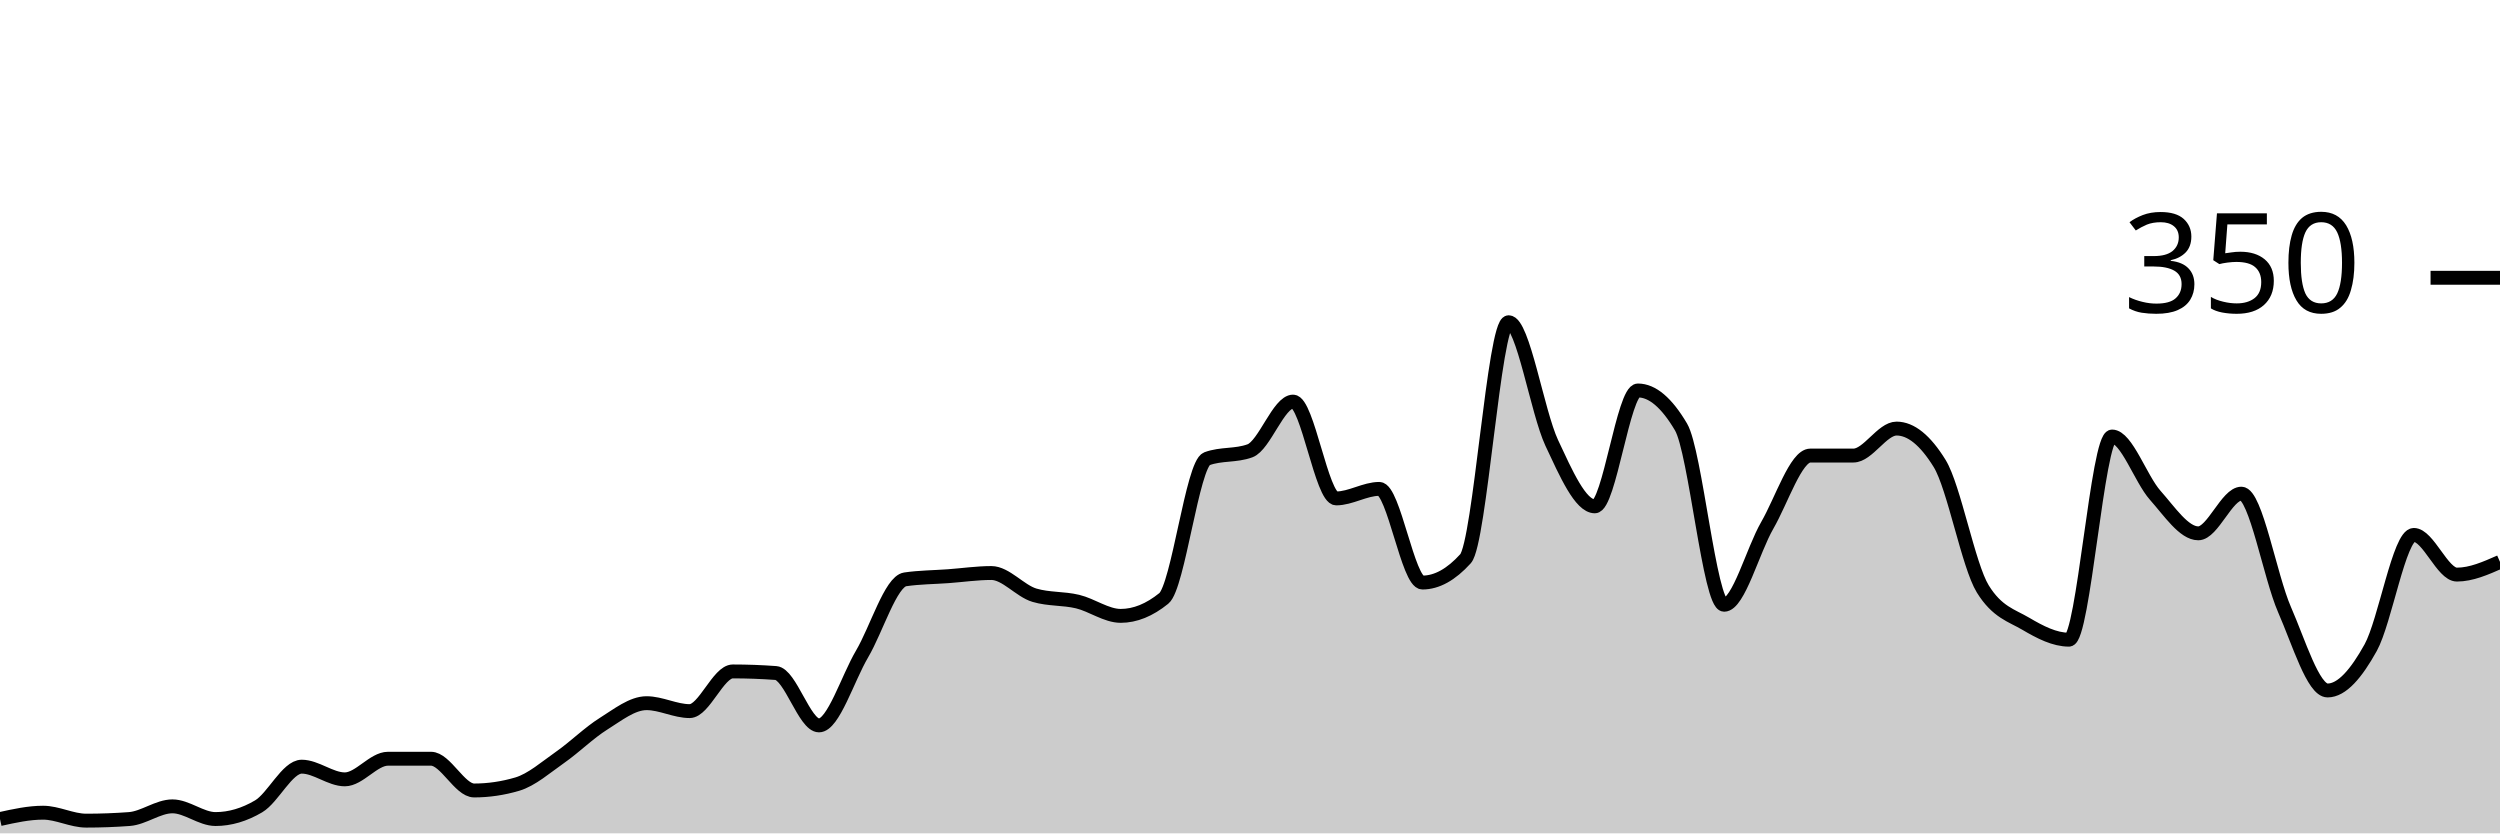
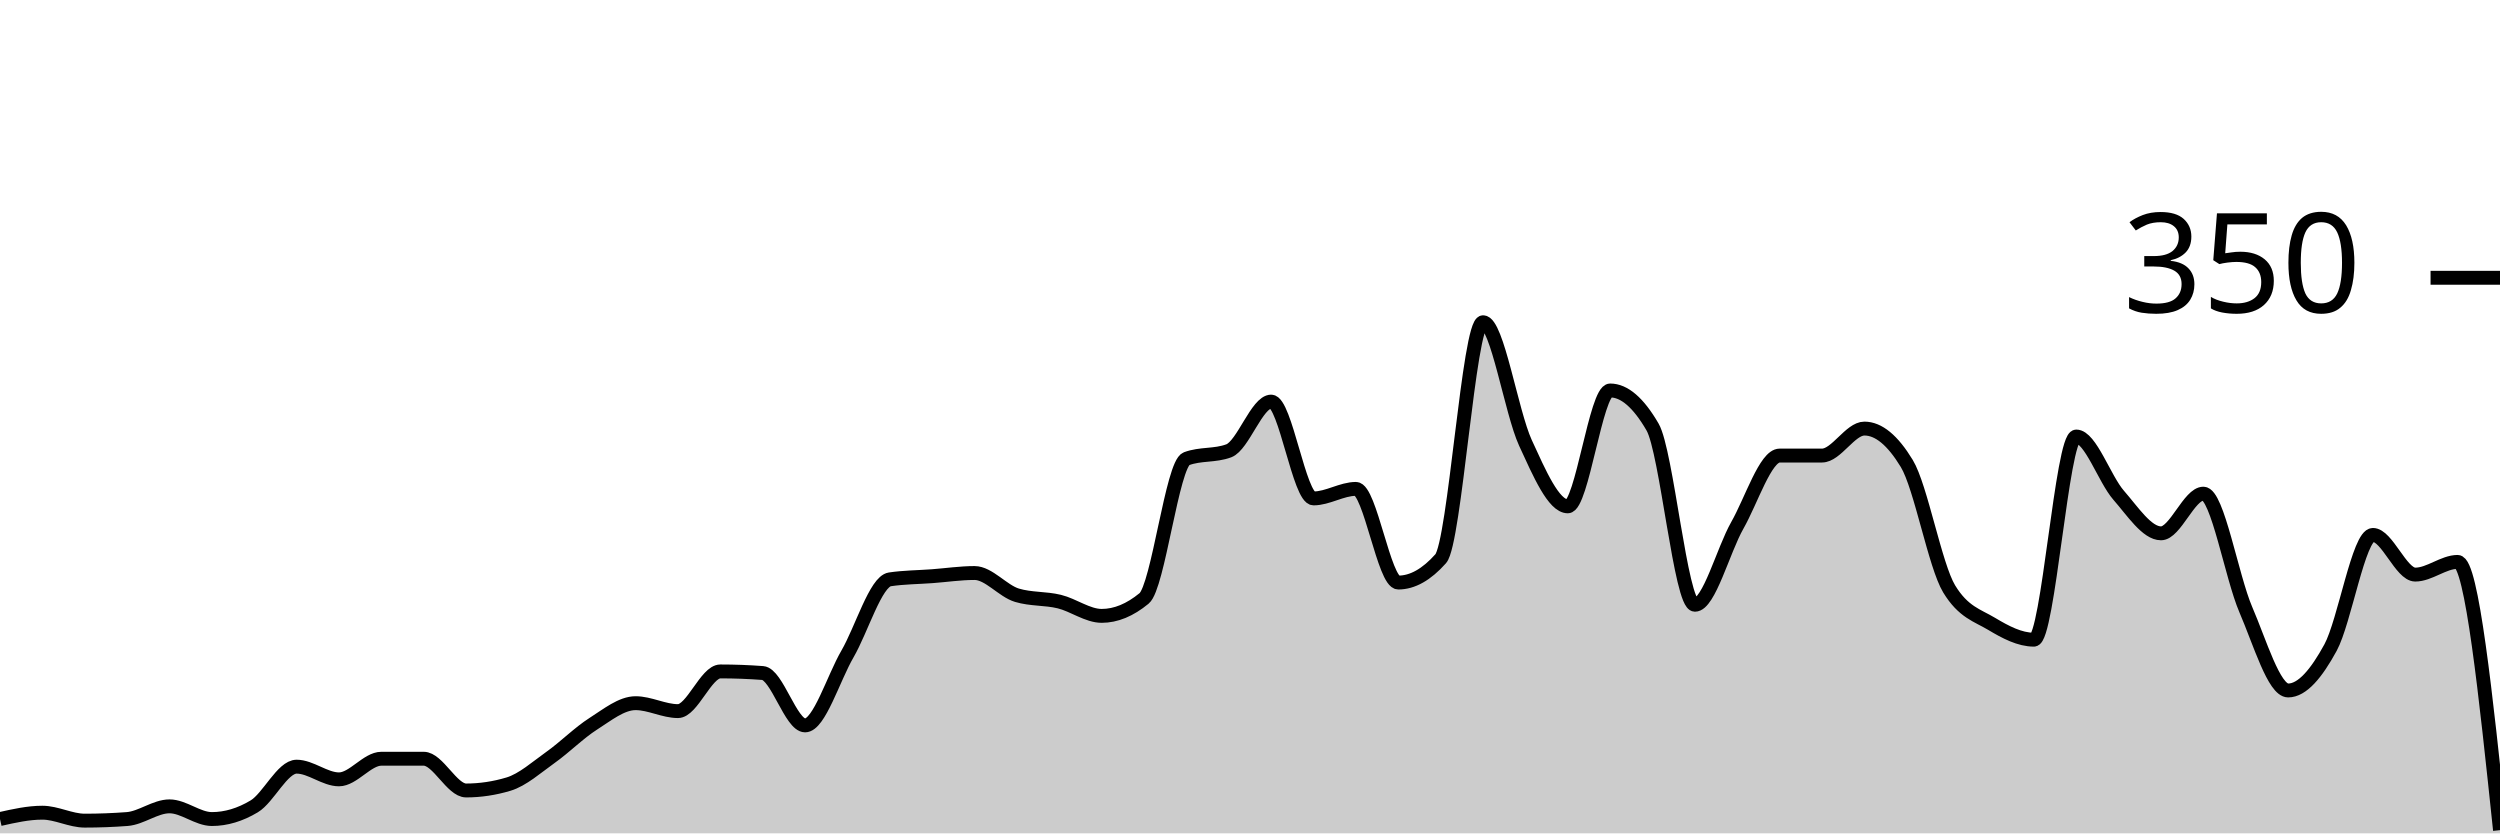
<svg xmlns="http://www.w3.org/2000/svg" viewBox="0 0 180 60">
  <g transform="translate(0,20)">
-     <path class="area" fill="rgba(0, 0, 0, 0.2)" d="M0,38.971C1.034,38.743,2.069,38.514,3.103,38.514C4.138,38.514,5.172,39.086,6.207,39.086C7.241,39.086,8.276,39.048,9.31,38.971C10.345,38.895,11.379,38.057,12.414,38.057C13.448,38.057,14.483,38.971,15.517,38.971C16.552,38.971,17.586,38.667,18.621,38.057C19.655,37.448,20.69,35.2,21.724,35.2C22.759,35.2,23.793,36.114,24.828,36.114C25.862,36.114,26.897,34.629,27.931,34.629C28.966,34.629,30,34.629,31.034,34.629C32.069,34.629,33.103,36.914,34.138,36.914C35.172,36.914,36.207,36.762,37.241,36.457C38.276,36.152,39.31,35.238,40.345,34.514C41.379,33.79,42.414,32.762,43.448,32.114C44.483,31.467,45.517,30.629,46.552,30.629C47.586,30.629,48.621,31.2,49.655,31.2C50.69,31.2,51.724,28.343,52.759,28.343C53.793,28.343,54.828,28.381,55.862,28.457C56.897,28.533,57.931,32.229,58.966,32.229C60,32.229,61.034,28.838,62.069,27.086C63.103,25.333,64.138,21.867,65.172,21.714C66.207,21.562,67.241,21.562,68.276,21.486C69.31,21.41,70.345,21.257,71.379,21.257C72.414,21.257,73.448,22.552,74.483,22.857C75.517,23.162,76.552,23.067,77.586,23.314C78.621,23.562,79.655,24.343,80.69,24.343C81.724,24.343,82.759,23.924,83.793,23.086C84.828,22.248,85.862,13.41,86.897,13.029C87.931,12.648,88.966,12.838,90,12.457C91.034,12.076,92.069,8.914,93.103,8.914C94.138,8.914,95.172,15.886,96.207,15.886C97.241,15.886,98.276,15.2,99.31,15.2C100.345,15.2,101.379,21.943,102.414,21.943C103.448,21.943,104.483,21.371,105.517,20.229C106.552,19.086,107.586,3.2,108.621,3.2C109.655,3.2,110.69,9.676,111.724,11.886C112.759,14.095,113.793,16.457,114.828,16.457C115.862,16.457,116.897,8.114,117.931,8.114C118.966,8.114,120,8.99,121.034,10.743C122.069,12.495,123.103,23.543,124.138,23.543C125.172,23.543,126.207,19.619,127.241,17.829C128.276,16.038,129.31,12.8,130.345,12.8C131.379,12.8,132.414,12.8,133.448,12.8C134.483,12.8,135.517,10.857,136.552,10.857C137.586,10.857,138.621,11.695,139.655,13.371C140.69,15.048,141.724,20.724,142.759,22.4C143.793,24.076,144.828,24.305,145.862,24.914C146.897,25.524,147.931,26.057,148.966,26.057C150,26.057,151.034,11.429,152.069,11.429C153.103,11.429,154.138,14.495,155.172,15.657C156.207,16.819,157.241,18.4,158.276,18.4C159.31,18.4,160.345,15.543,161.379,15.543C162.414,15.543,163.448,21.524,164.483,23.886C165.517,26.248,166.552,29.714,167.586,29.714C168.621,29.714,169.655,28.495,170.69,26.629C171.724,24.762,172.759,18.514,173.793,18.514C174.828,18.514,175.862,21.371,176.897,21.371C177.931,21.371,178.966,20.914,180,20.457L180,40C178.966,40,177.931,40,176.897,40C175.862,40,174.828,40,173.793,40C172.759,40,171.724,40,170.69,40C169.655,40,168.621,40,167.586,40C166.552,40,165.517,40,164.483,40C163.448,40,162.414,40,161.379,40C160.345,40,159.31,40,158.276,40C157.241,40,156.207,40,155.172,40C154.138,40,153.103,40,152.069,40C151.034,40,150,40,148.966,40C147.931,40,146.897,40,145.862,40C144.828,40,143.793,40,142.759,40C141.724,40,140.69,40,139.655,40C138.621,40,137.586,40,136.552,40C135.517,40,134.483,40,133.448,40C132.414,40,131.379,40,130.345,40C129.31,40,128.276,40,127.241,40C126.207,40,125.172,40,124.138,40C123.103,40,122.069,40,121.034,40C120,40,118.966,40,117.931,40C116.897,40,115.862,40,114.828,40C113.793,40,112.759,40,111.724,40C110.69,40,109.655,40,108.621,40C107.586,40,106.552,40,105.517,40C104.483,40,103.448,40,102.414,40C101.379,40,100.345,40,99.31,40C98.276,40,97.241,40,96.207,40C95.172,40,94.138,40,93.103,40C92.069,40,91.034,40,90,40C88.966,40,87.931,40,86.897,40C85.862,40,84.828,40,83.793,40C82.759,40,81.724,40,80.69,40C79.655,40,78.621,40,77.586,40C76.552,40,75.517,40,74.483,40C73.448,40,72.414,40,71.379,40C70.345,40,69.31,40,68.276,40C67.241,40,66.207,40,65.172,40C64.138,40,63.103,40,62.069,40C61.034,40,60,40,58.966,40C57.931,40,56.897,40,55.862,40C54.828,40,53.793,40,52.759,40C51.724,40,50.69,40,49.655,40C48.621,40,47.586,40,46.552,40C45.517,40,44.483,40,43.448,40C42.414,40,41.379,40,40.345,40C39.31,40,38.276,40,37.241,40C36.207,40,35.172,40,34.138,40C33.103,40,32.069,40,31.034,40C30,40,28.966,40,27.931,40C26.897,40,25.862,40,24.828,40C23.793,40,22.759,40,21.724,40C20.69,40,19.655,40,18.621,40C17.586,40,16.552,40,15.517,40C14.483,40,13.448,40,12.414,40C11.379,40,10.345,40,9.31,40C8.276,40,7.241,40,6.207,40C5.172,40,4.138,40,3.103,40C2.069,40,1.034,40,0,40Z" />
-     <path class="line" stroke="black" fill="none" d="M0,38.971C1.034,38.743,2.069,38.514,3.103,38.514C4.138,38.514,5.172,39.086,6.207,39.086C7.241,39.086,8.276,39.048,9.31,38.971C10.345,38.895,11.379,38.057,12.414,38.057C13.448,38.057,14.483,38.971,15.517,38.971C16.552,38.971,17.586,38.667,18.621,38.057C19.655,37.448,20.69,35.2,21.724,35.2C22.759,35.2,23.793,36.114,24.828,36.114C25.862,36.114,26.897,34.629,27.931,34.629C28.966,34.629,30,34.629,31.034,34.629C32.069,34.629,33.103,36.914,34.138,36.914C35.172,36.914,36.207,36.762,37.241,36.457C38.276,36.152,39.31,35.238,40.345,34.514C41.379,33.79,42.414,32.762,43.448,32.114C44.483,31.467,45.517,30.629,46.552,30.629C47.586,30.629,48.621,31.2,49.655,31.2C50.69,31.2,51.724,28.343,52.759,28.343C53.793,28.343,54.828,28.381,55.862,28.457C56.897,28.533,57.931,32.229,58.966,32.229C60,32.229,61.034,28.838,62.069,27.086C63.103,25.333,64.138,21.867,65.172,21.714C66.207,21.562,67.241,21.562,68.276,21.486C69.31,21.41,70.345,21.257,71.379,21.257C72.414,21.257,73.448,22.552,74.483,22.857C75.517,23.162,76.552,23.067,77.586,23.314C78.621,23.562,79.655,24.343,80.69,24.343C81.724,24.343,82.759,23.924,83.793,23.086C84.828,22.248,85.862,13.41,86.897,13.029C87.931,12.648,88.966,12.838,90,12.457C91.034,12.076,92.069,8.914,93.103,8.914C94.138,8.914,95.172,15.886,96.207,15.886C97.241,15.886,98.276,15.2,99.31,15.2C100.345,15.2,101.379,21.943,102.414,21.943C103.448,21.943,104.483,21.371,105.517,20.229C106.552,19.086,107.586,3.2,108.621,3.2C109.655,3.2,110.69,9.676,111.724,11.886C112.759,14.095,113.793,16.457,114.828,16.457C115.862,16.457,116.897,8.114,117.931,8.114C118.966,8.114,120,8.99,121.034,10.743C122.069,12.495,123.103,23.543,124.138,23.543C125.172,23.543,126.207,19.619,127.241,17.829C128.276,16.038,129.31,12.8,130.345,12.8C131.379,12.8,132.414,12.8,133.448,12.8C134.483,12.8,135.517,10.857,136.552,10.857C137.586,10.857,138.621,11.695,139.655,13.371C140.69,15.048,141.724,20.724,142.759,22.4C143.793,24.076,144.828,24.305,145.862,24.914C146.897,25.524,147.931,26.057,148.966,26.057C150,26.057,151.034,11.429,152.069,11.429C153.103,11.429,154.138,14.495,155.172,15.657C156.207,16.819,157.241,18.4,158.276,18.4C159.31,18.4,160.345,15.543,161.379,15.543C162.414,15.543,163.448,21.524,164.483,23.886C165.517,26.248,166.552,29.714,167.586,29.714C168.621,29.714,169.655,28.495,170.69,26.629C171.724,24.762,172.759,18.514,173.793,18.514C174.828,18.514,175.862,21.371,176.897,21.371C177.931,21.371,178.966,20.914,180,20.457" />
+     <path class="area" fill="rgba(0, 0, 0, 0.2)" d="M0,38.971C1.017,38.743,2.034,38.514,3.051,38.514C4.068,38.514,5.085,39.086,6.102,39.086C7.119,39.086,8.136,39.048,9.153,38.971C10.169,38.895,11.186,38.057,12.203,38.057C13.22,38.057,14.237,38.971,15.254,38.971C16.271,38.971,17.288,38.667,18.305,38.057C19.322,37.448,20.339,35.2,21.356,35.2C22.373,35.2,23.39,36.114,24.407,36.114C25.424,36.114,26.441,34.629,27.458,34.629C28.475,34.629,29.492,34.629,30.508,34.629C31.525,34.629,32.542,36.914,33.559,36.914C34.576,36.914,35.593,36.762,36.61,36.457C37.627,36.152,38.644,35.238,39.661,34.514C40.678,33.79,41.695,32.762,42.712,32.114C43.729,31.467,44.746,30.629,45.763,30.629C46.78,30.629,47.797,31.2,48.814,31.2C49.831,31.2,50.847,28.343,51.864,28.343C52.881,28.343,53.898,28.381,54.915,28.457C55.932,28.533,56.949,32.229,57.966,32.229C58.983,32.229,60,28.838,61.017,27.086C62.034,25.333,63.051,21.867,64.068,21.714C65.085,21.562,66.102,21.562,67.119,21.486C68.136,21.41,69.153,21.257,70.169,21.257C71.186,21.257,72.203,22.552,73.22,22.857C74.237,23.162,75.254,23.067,76.271,23.314C77.288,23.562,78.305,24.343,79.322,24.343C80.339,24.343,81.356,23.924,82.373,23.086C83.39,22.248,84.407,13.41,85.424,13.029C86.441,12.648,87.458,12.838,88.475,12.457C89.492,12.076,90.508,8.914,91.525,8.914C92.542,8.914,93.559,15.886,94.576,15.886C95.593,15.886,96.61,15.2,97.627,15.2C98.644,15.2,99.661,21.943,100.678,21.943C101.695,21.943,102.712,21.371,103.729,20.229C104.746,19.086,105.763,3.2,106.78,3.2C107.797,3.2,108.814,9.676,109.831,11.886C110.847,14.095,111.864,16.457,112.881,16.457C113.898,16.457,114.915,8.114,115.932,8.114C116.949,8.114,117.966,8.99,118.983,10.743C120,12.495,121.017,23.543,122.034,23.543C123.051,23.543,124.068,19.619,125.085,17.829C126.102,16.038,127.119,12.8,128.136,12.8C129.153,12.8,130.169,12.8,131.186,12.8C132.203,12.8,133.22,10.857,134.237,10.857C135.254,10.857,136.271,11.695,137.288,13.371C138.305,15.048,139.322,20.724,140.339,22.4C141.356,24.076,142.373,24.305,143.39,24.914C144.407,25.524,145.424,26.057,146.441,26.057C147.458,26.057,148.475,11.429,149.492,11.429C150.508,11.429,151.525,14.495,152.542,15.657C153.559,16.819,154.576,18.4,155.593,18.4C156.61,18.4,157.627,15.543,158.644,15.543C159.661,15.543,160.678,21.524,161.695,23.886C162.712,26.248,163.729,29.714,164.746,29.714C165.763,29.714,166.78,28.495,167.797,26.629C168.814,24.762,169.831,18.514,170.847,18.514C171.864,18.514,172.881,21.371,173.898,21.371C174.915,21.371,175.932,20.457,176.949,20.457C177.966,20.457,178.983,30.114,180,39.771L180,40C178.983,40,177.966,40,176.949,40C175.932,40,174.915,40,173.898,40C172.881,40,171.864,40,170.847,40C169.831,40,168.814,40,167.797,40C166.78,40,165.763,40,164.746,40C163.729,40,162.712,40,161.695,40C160.678,40,159.661,40,158.644,40C157.627,40,156.61,40,155.593,40C154.576,40,153.559,40,152.542,40C151.525,40,150.508,40,149.492,40C148.475,40,147.458,40,146.441,40C145.424,40,144.407,40,143.39,40C142.373,40,141.356,40,140.339,40C139.322,40,138.305,40,137.288,40C136.271,40,135.254,40,134.237,40C133.22,40,132.203,40,131.186,40C130.169,40,129.153,40,128.136,40C127.119,40,126.102,40,125.085,40C124.068,40,123.051,40,122.034,40C121.017,40,120,40,118.983,40C117.966,40,116.949,40,115.932,40C114.915,40,113.898,40,112.881,40C111.864,40,110.847,40,109.831,40C108.814,40,107.797,40,106.78,40C105.763,40,104.746,40,103.729,40C102.712,40,101.695,40,100.678,40C99.661,40,98.644,40,97.627,40C96.61,40,95.593,40,94.576,40C93.559,40,92.542,40,91.525,40C90.508,40,89.492,40,88.475,40C87.458,40,86.441,40,85.424,40C84.407,40,83.39,40,82.373,40C81.356,40,80.339,40,79.322,40C78.305,40,77.288,40,76.271,40C75.254,40,74.237,40,73.22,40C72.203,40,71.186,40,70.169,40C69.153,40,68.136,40,67.119,40C66.102,40,65.085,40,64.068,40C63.051,40,62.034,40,61.017,40C60,40,58.983,40,57.966,40C56.949,40,55.932,40,54.915,40C53.898,40,52.881,40,51.864,40C50.847,40,49.831,40,48.814,40C47.797,40,46.78,40,45.763,40C44.746,40,43.729,40,42.712,40C41.695,40,40.678,40,39.661,40C38.644,40,37.627,40,36.61,40C35.593,40,34.576,40,33.559,40C32.542,40,31.525,40,30.508,40C29.492,40,28.475,40,27.458,40C26.441,40,25.424,40,24.407,40C23.39,40,22.373,40,21.356,40C20.339,40,19.322,40,18.305,40C17.288,40,16.271,40,15.254,40C14.237,40,13.22,40,12.203,40C11.186,40,10.169,40,9.153,40C8.136,40,7.119,40,6.102,40C5.085,40,4.068,40,3.051,40C2.034,40,1.017,40,0,40Z" />
+     <path class="line" stroke="black" fill="none" d="M0,38.971C1.017,38.743,2.034,38.514,3.051,38.514C4.068,38.514,5.085,39.086,6.102,39.086C7.119,39.086,8.136,39.048,9.153,38.971C10.169,38.895,11.186,38.057,12.203,38.057C13.22,38.057,14.237,38.971,15.254,38.971C16.271,38.971,17.288,38.667,18.305,38.057C19.322,37.448,20.339,35.2,21.356,35.2C22.373,35.2,23.39,36.114,24.407,36.114C25.424,36.114,26.441,34.629,27.458,34.629C28.475,34.629,29.492,34.629,30.508,34.629C31.525,34.629,32.542,36.914,33.559,36.914C34.576,36.914,35.593,36.762,36.61,36.457C37.627,36.152,38.644,35.238,39.661,34.514C40.678,33.79,41.695,32.762,42.712,32.114C43.729,31.467,44.746,30.629,45.763,30.629C46.78,30.629,47.797,31.2,48.814,31.2C49.831,31.2,50.847,28.343,51.864,28.343C52.881,28.343,53.898,28.381,54.915,28.457C55.932,28.533,56.949,32.229,57.966,32.229C58.983,32.229,60,28.838,61.017,27.086C62.034,25.333,63.051,21.867,64.068,21.714C65.085,21.562,66.102,21.562,67.119,21.486C68.136,21.41,69.153,21.257,70.169,21.257C71.186,21.257,72.203,22.552,73.22,22.857C74.237,23.162,75.254,23.067,76.271,23.314C77.288,23.562,78.305,24.343,79.322,24.343C80.339,24.343,81.356,23.924,82.373,23.086C83.39,22.248,84.407,13.41,85.424,13.029C86.441,12.648,87.458,12.838,88.475,12.457C89.492,12.076,90.508,8.914,91.525,8.914C92.542,8.914,93.559,15.886,94.576,15.886C95.593,15.886,96.61,15.2,97.627,15.2C98.644,15.2,99.661,21.943,100.678,21.943C101.695,21.943,102.712,21.371,103.729,20.229C104.746,19.086,105.763,3.2,106.78,3.2C107.797,3.2,108.814,9.676,109.831,11.886C110.847,14.095,111.864,16.457,112.881,16.457C113.898,16.457,114.915,8.114,115.932,8.114C116.949,8.114,117.966,8.99,118.983,10.743C120,12.495,121.017,23.543,122.034,23.543C123.051,23.543,124.068,19.619,125.085,17.829C126.102,16.038,127.119,12.8,128.136,12.8C129.153,12.8,130.169,12.8,131.186,12.8C132.203,12.8,133.22,10.857,134.237,10.857C135.254,10.857,136.271,11.695,137.288,13.371C138.305,15.048,139.322,20.724,140.339,22.4C141.356,24.076,142.373,24.305,143.39,24.914C144.407,25.524,145.424,26.057,146.441,26.057C147.458,26.057,148.475,11.429,149.492,11.429C150.508,11.429,151.525,14.495,152.542,15.657C153.559,16.819,154.576,18.4,155.593,18.4C156.61,18.4,157.627,15.543,158.644,15.543C159.661,15.543,160.678,21.524,161.695,23.886C162.712,26.248,163.729,29.714,164.746,29.714C165.763,29.714,166.78,28.495,167.797,26.629C168.814,24.762,169.831,18.514,170.847,18.514C171.864,18.514,172.881,21.371,173.898,21.371C174.915,21.371,175.932,20.457,176.949,20.457C177.966,20.457,178.983,30.114,180,39.771" />
    <path class="axis-ceiling" stroke-width="1" stroke="black" fill="none" d="M175,0L180,0" />
    <text class="axis-ceiling-label" font-family="sans-serif" text-anchor="end" font-size="10px" x="170" y="2.5">350</text>
  </g>
</svg>
